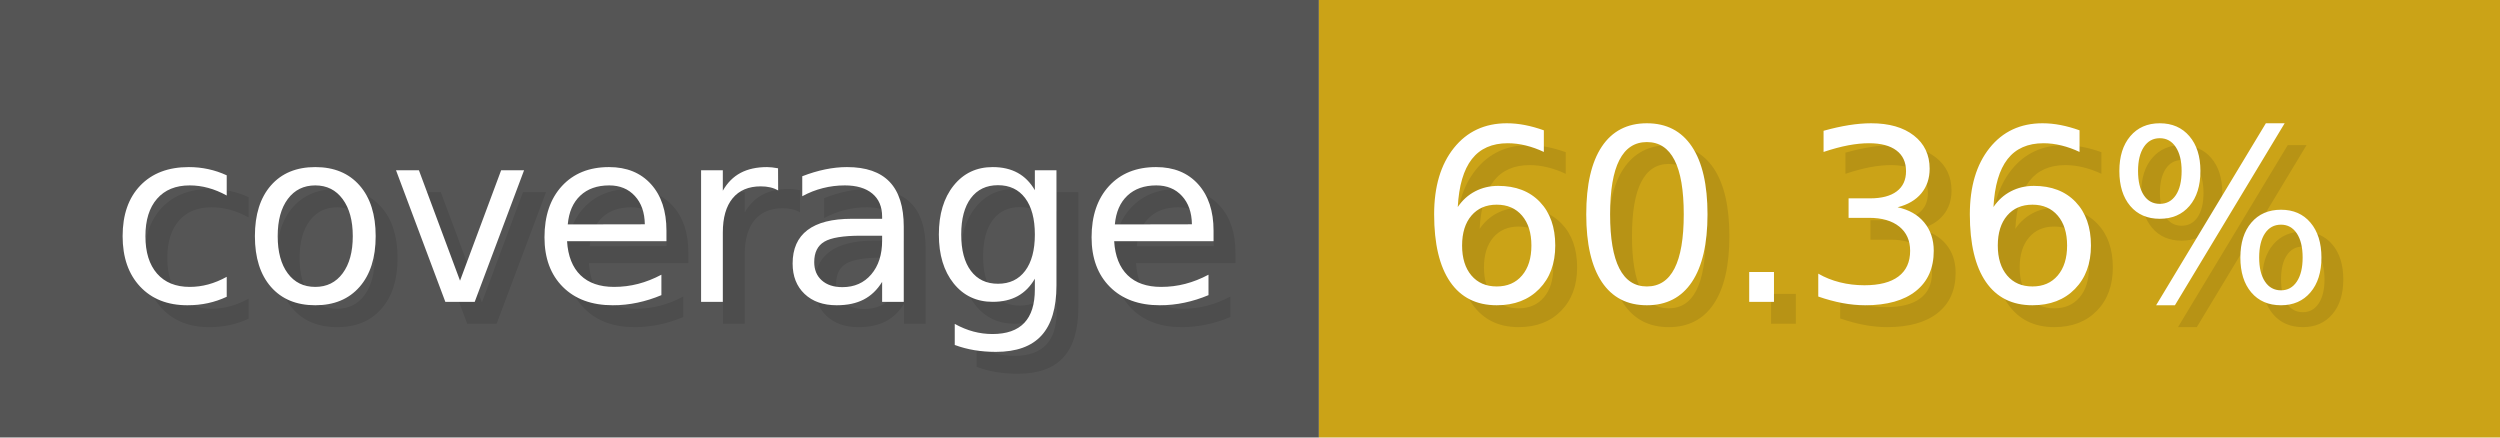
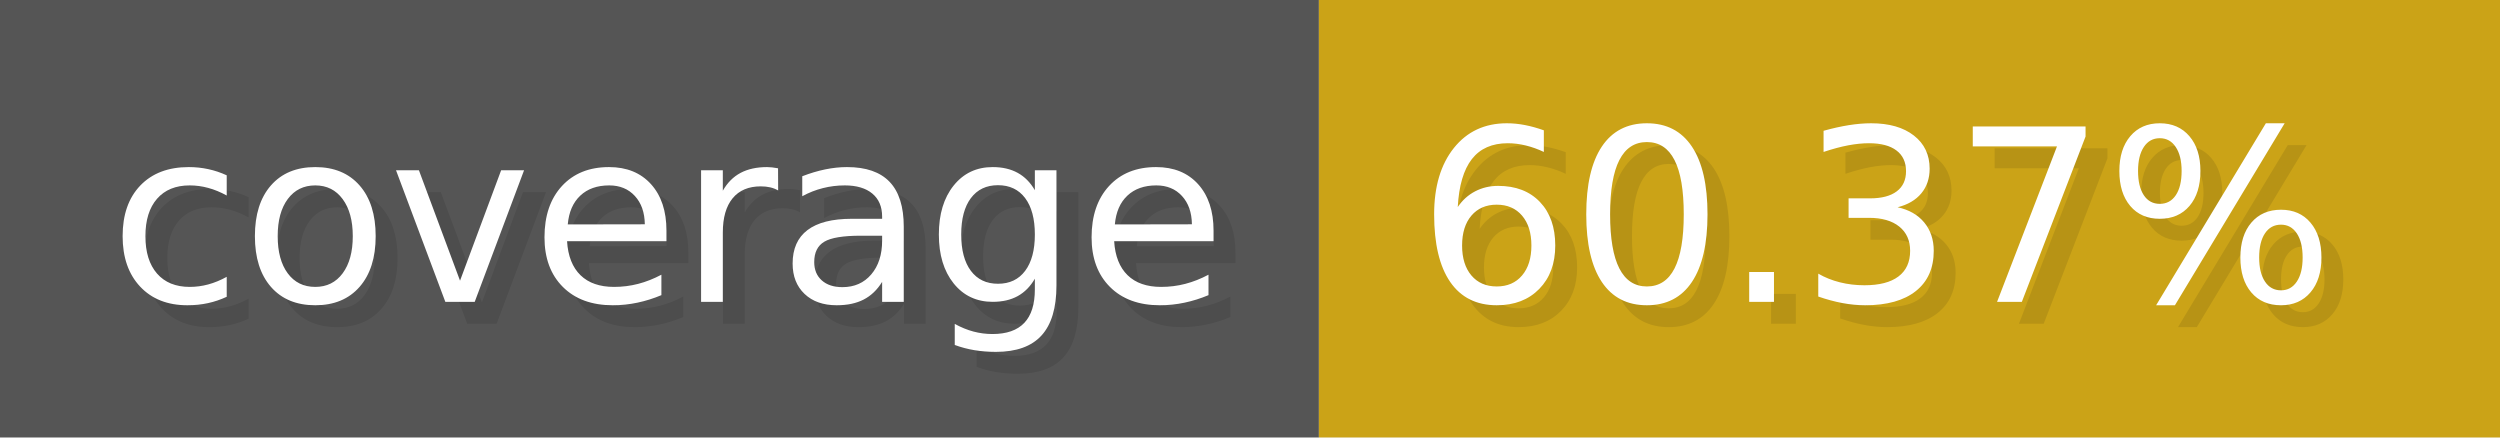
- <svg xmlns="http://www.w3.org/2000/svg" width="114.3" height="20" viewBox="0 0 1143 200" role="img" aria-label="coverage: 60.36%">
+ <svg xmlns="http://www.w3.org/2000/svg" width="114.3" height="20" viewBox="0 0 1143 200" role="img" aria-label="coverage: 60.37%">
  <g>
    <rect fill="#555" width="603" height="200" />
    <rect fill="#cba317" x="603" width="540" height="200" />
  </g>
  <g aria-hidden="true" fill="#fff" text-anchor="start" font-family="Verdana,DejaVu Sans,sans-serif" font-size="110">
    <text x="60" y="148" textLength="503" fill="#000" opacity="0.1">coverage</text>
    <text x="50" y="138" textLength="503">coverage</text>
-     <text x="658" y="148" textLength="440" fill="#000" opacity="0.1">60.36%</text>
-     <text x="648" y="138" textLength="440">60.36%</text>
+     <text x="658" y="148" textLength="440" fill="#000" opacity="0.1">60.37%</text>
+     <text x="648" y="138" textLength="440">60.37%</text>
  </g>
</svg>
